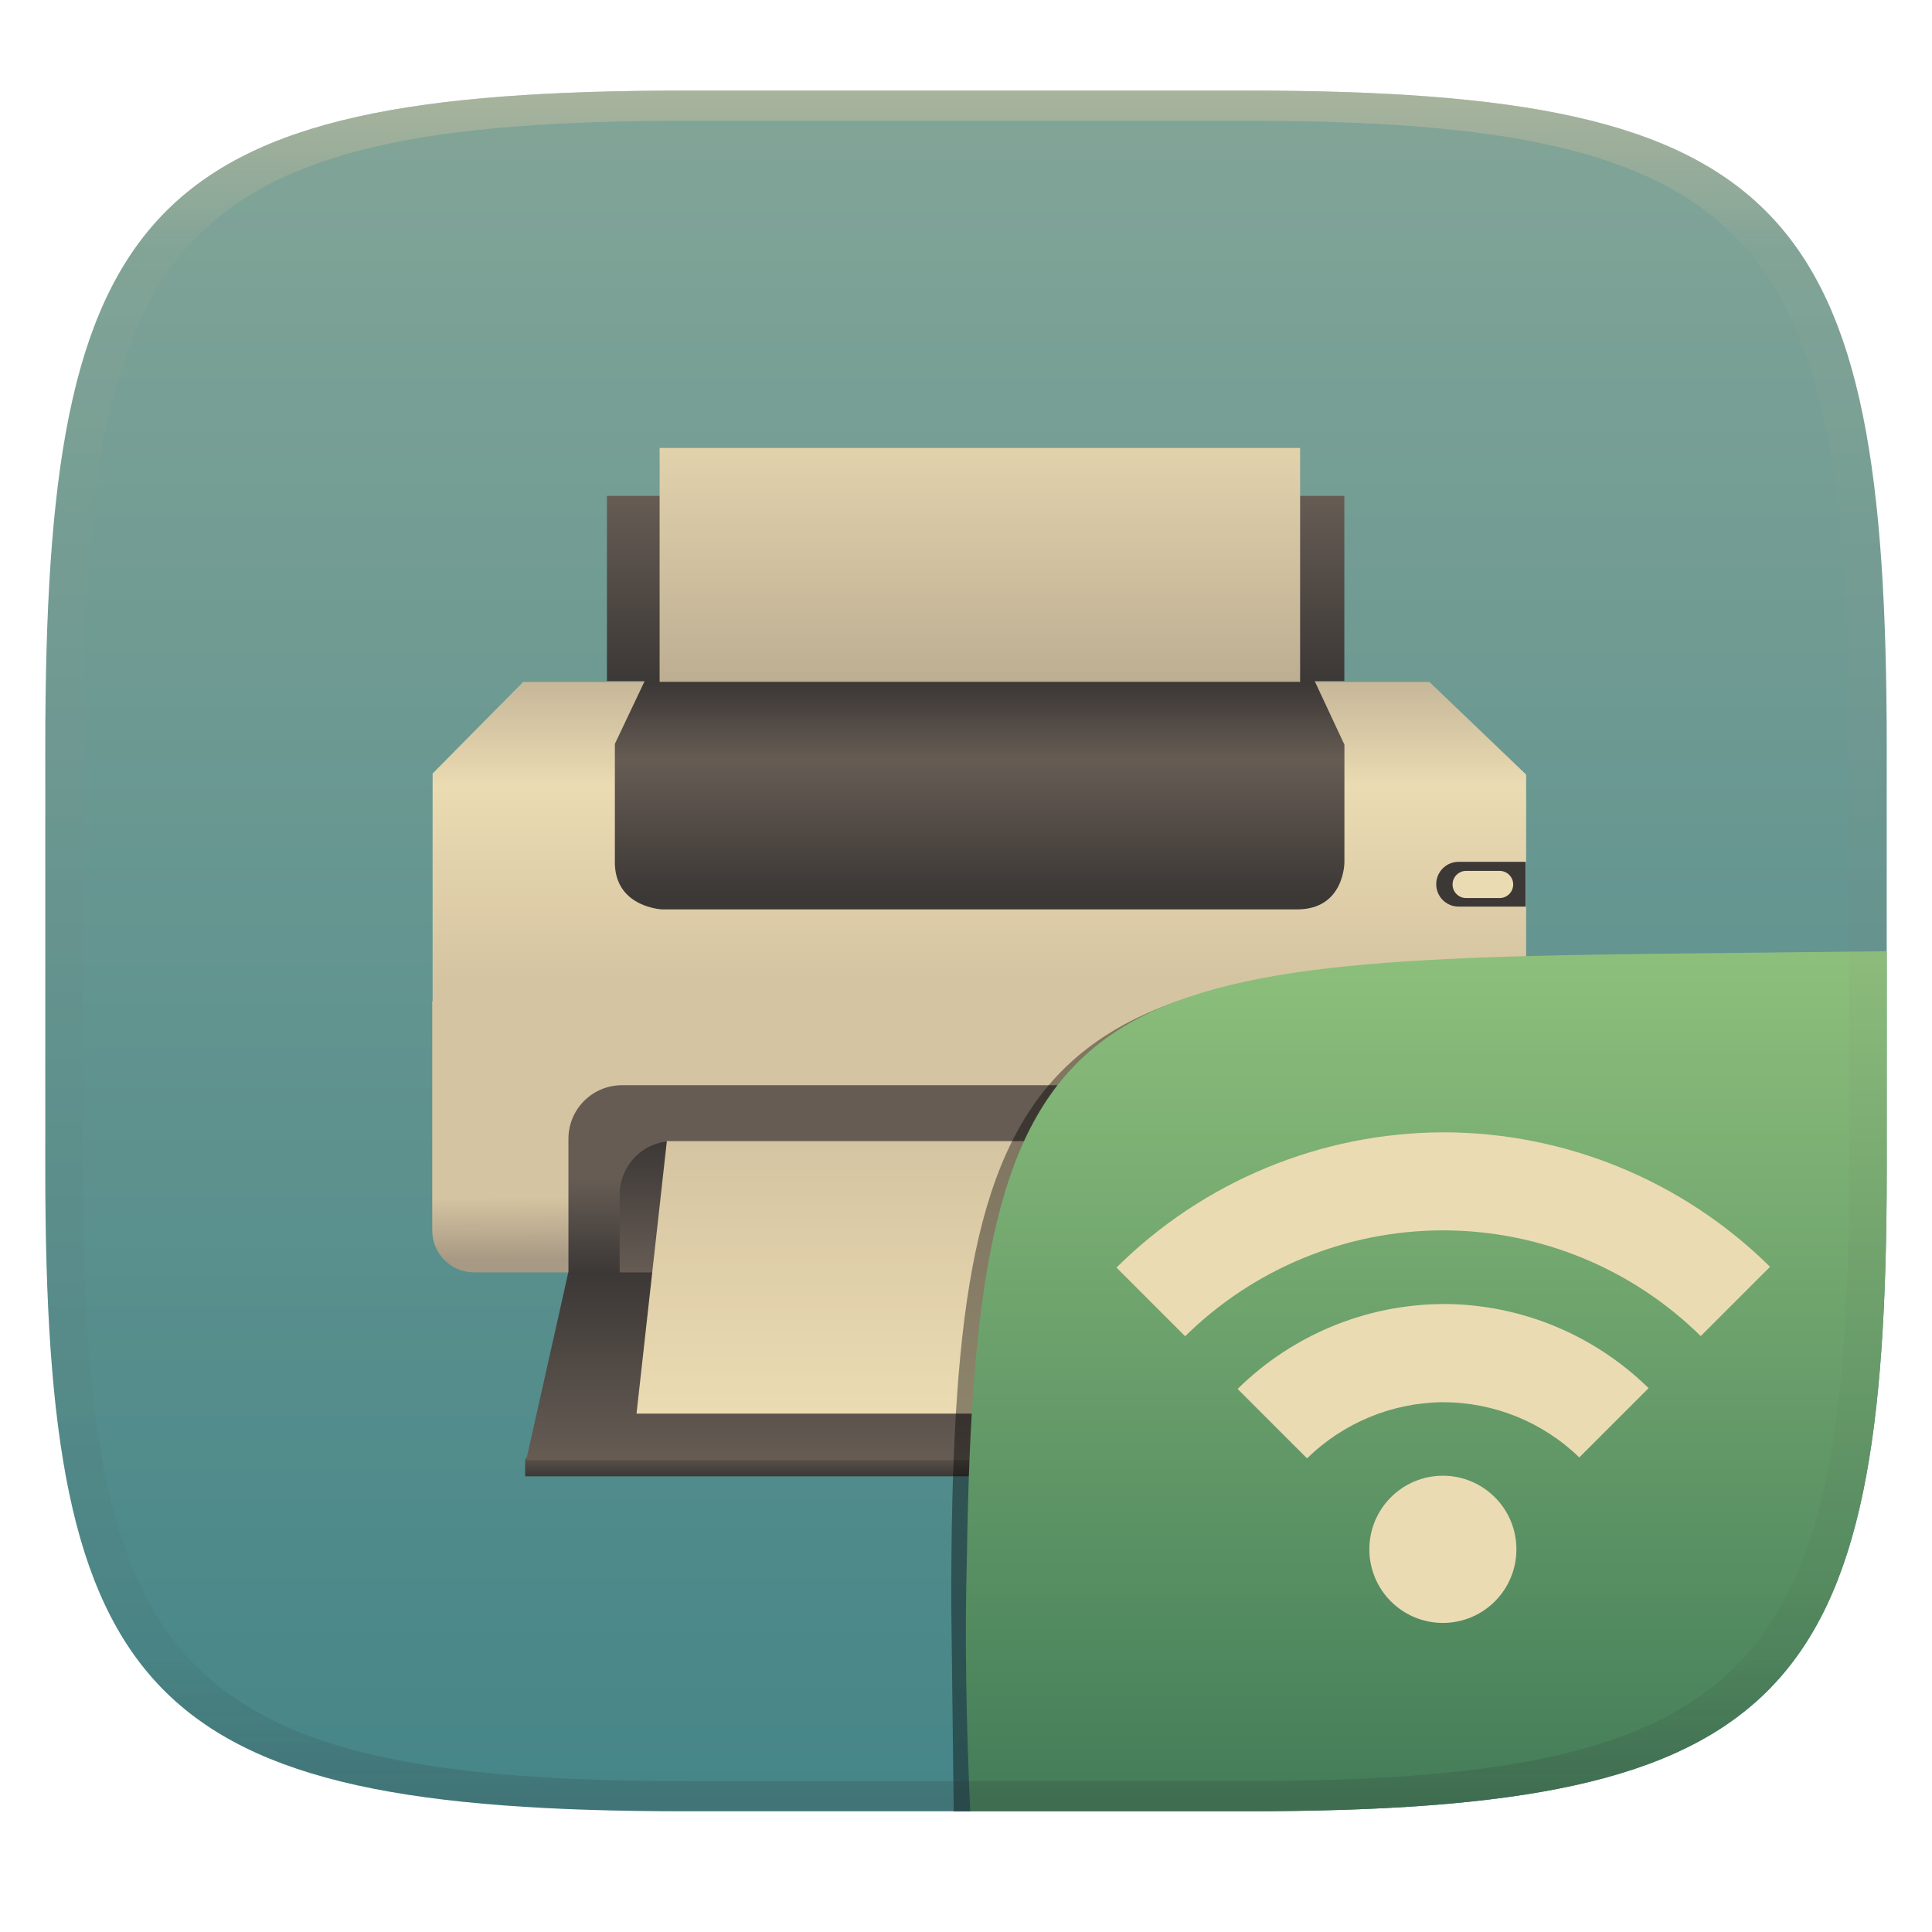
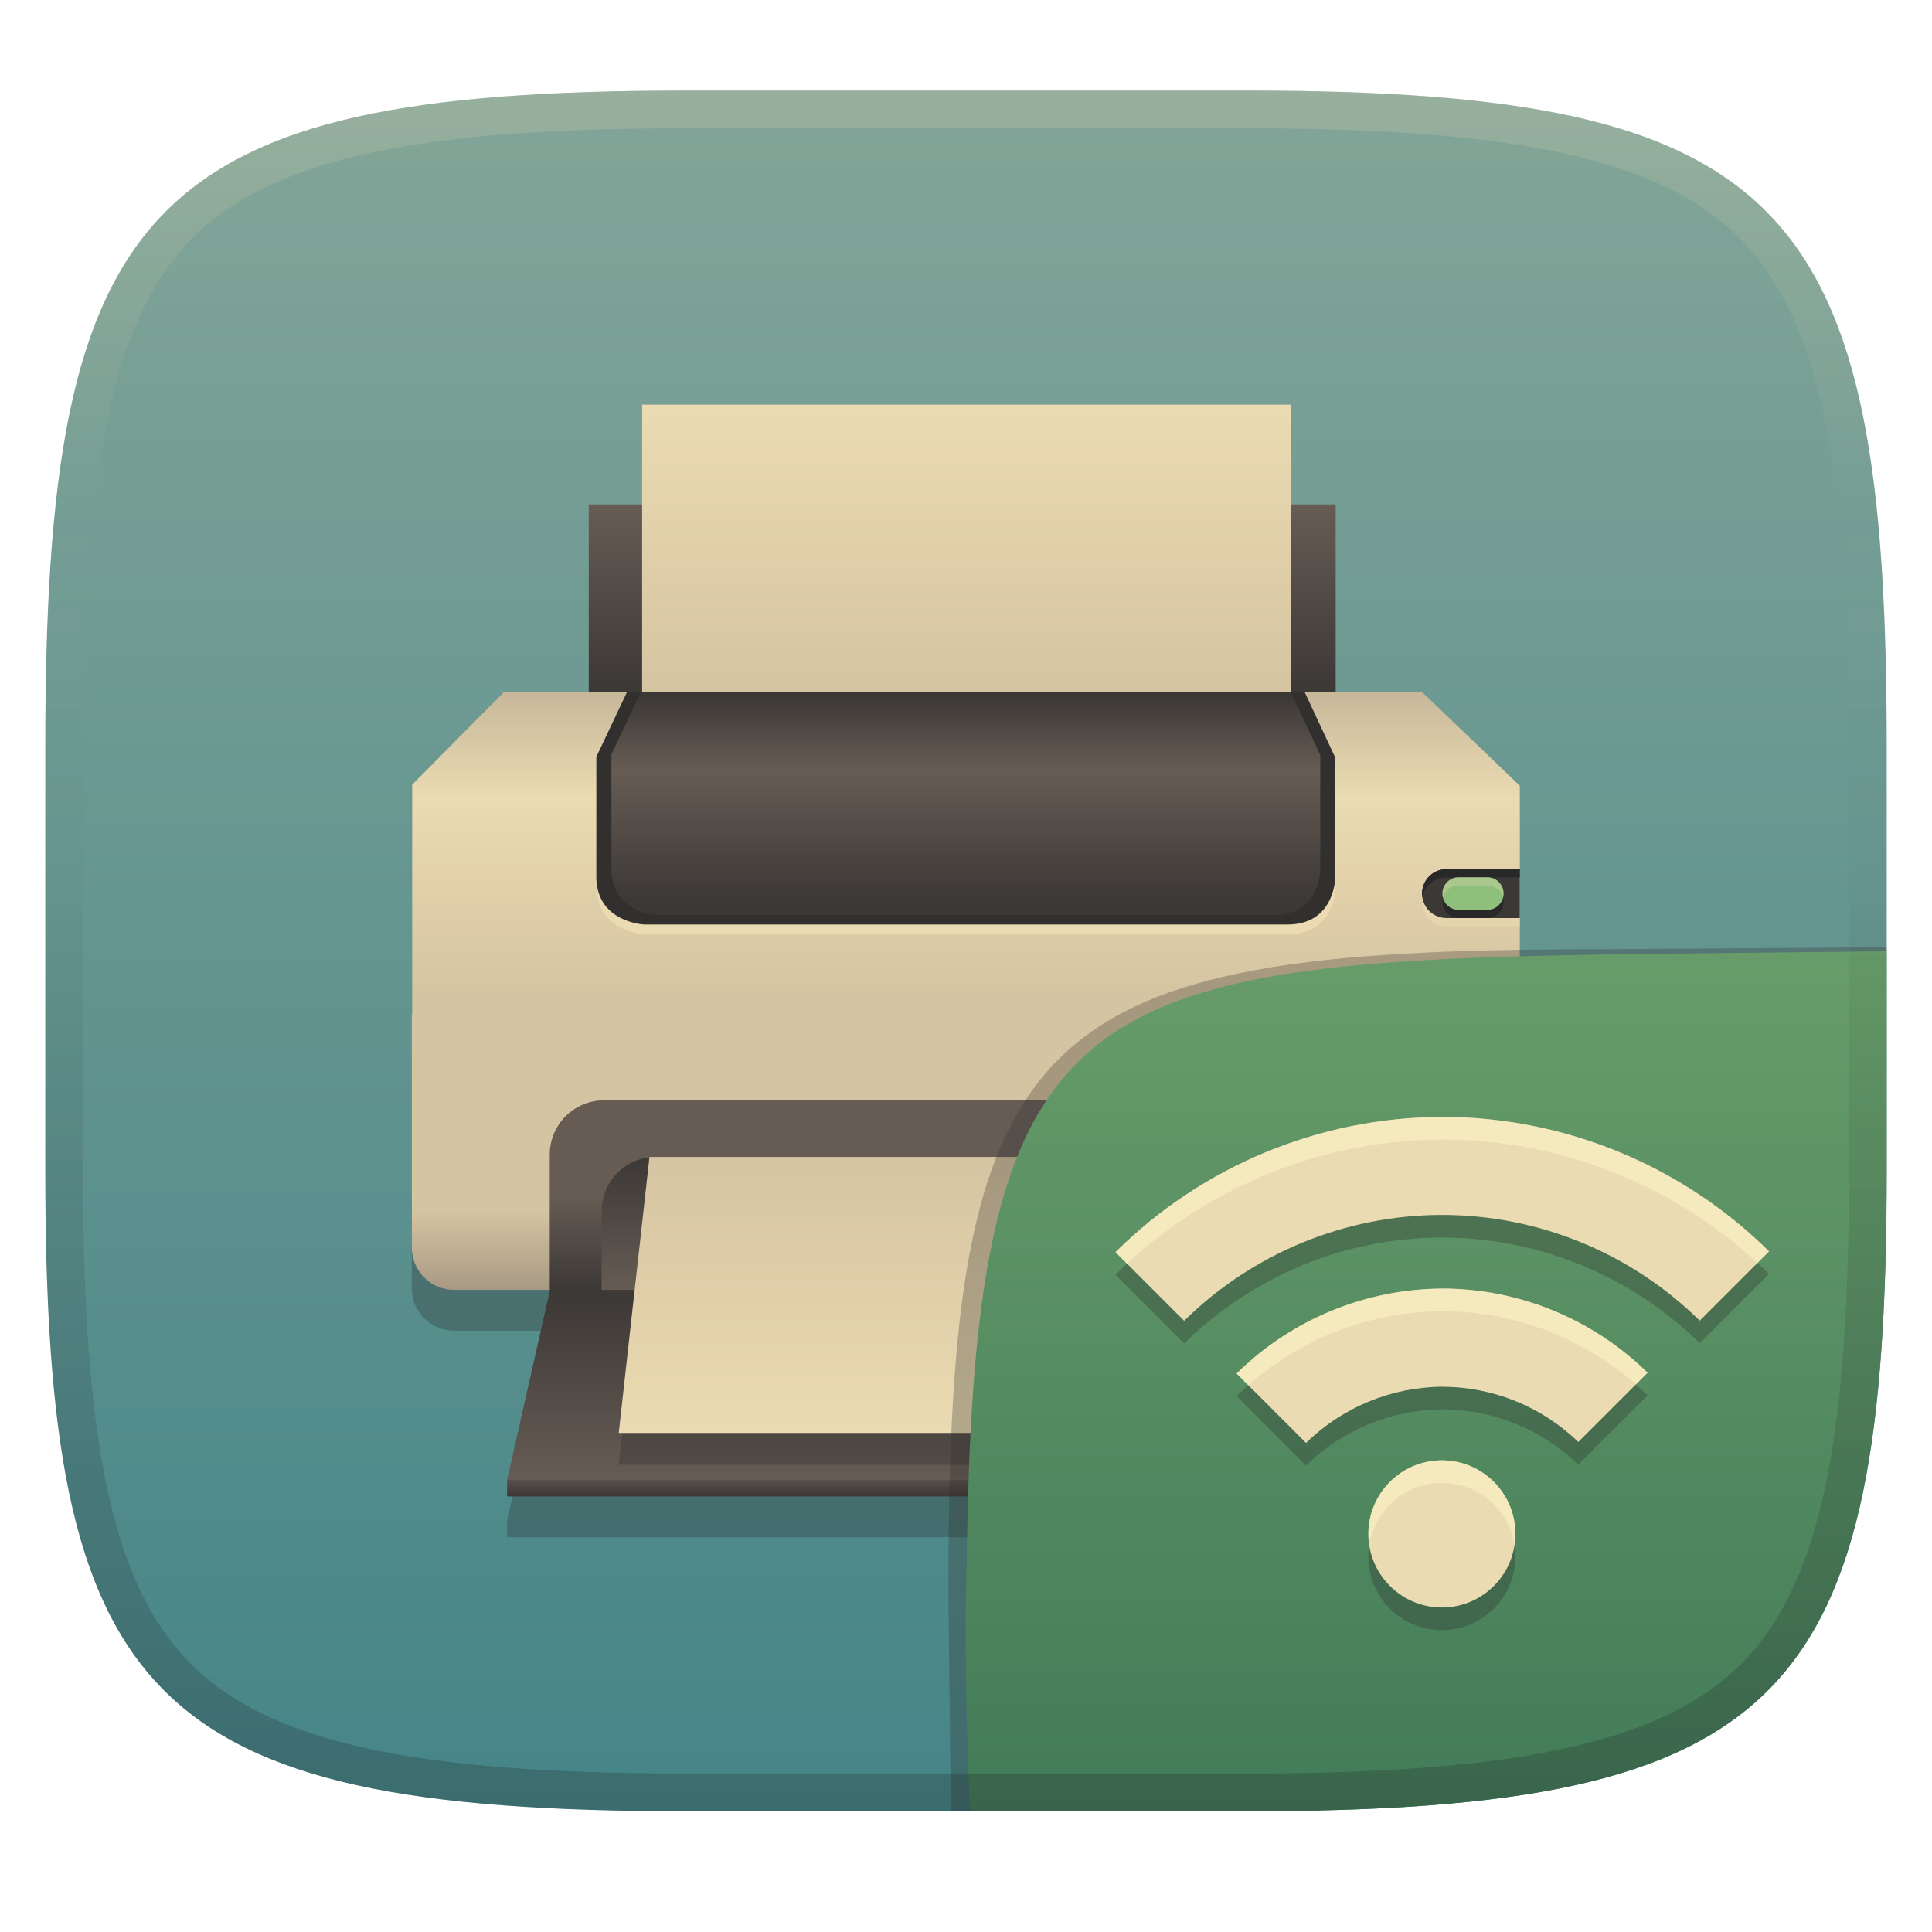
- <svg xmlns="http://www.w3.org/2000/svg" width="256" height="256" style="isolation:isolate" version="1.1">
-   <g transform="translate(0 -.1185)" filter="url(#a)">
-     <linearGradient id="b" x1=".5" x2=".5" y2="1" gradientTransform="matrix(244,0,0,228,5.981,12.12)" gradientUnits="userSpaceOnUse">
+ <svg xmlns="http://www.w3.org/2000/svg" width="256" height="256" version="1.1">
+   <defs>
+     <linearGradient id="linearGradient10" x1="128" x2="128" y1="12" y2="240" gradientUnits="userSpaceOnUse">
+       <stop stop-color="#ebdbb2" stop-opacity=".2" offset="0" />
+       <stop stop-color="#ebdbb2" stop-opacity="0" offset=".249" />
+       <stop stop-color="#1d2021" stop-opacity=".05" offset=".505" />
+       <stop stop-color="#1d2021" stop-opacity=".15" offset=".753" />
+       <stop stop-color="#1d2021" stop-opacity=".25" offset="1" />
+     </linearGradient>
+     <linearGradient id="linearGradient15" x1="128" x2="128" y1="12" y2="240" gradientUnits="userSpaceOnUse">
      <stop stop-color="#83a598" offset="0" />
      <stop stop-color="#458588" offset="1" />
    </linearGradient>
-     <path d="m165 12.12c72 0 85 15 85 87v56c0 70-13 85-85 85h-74c-72 0-85-15-85-85v-56c0-72 13-87 85-87z" fill="url(#b)" />
-   </g>
-   <defs>
-     <linearGradient id="linearGradient31" x1=".5" x2=".5" y2="1" gradientTransform="matrix(244,0,0,228,5.988,12.12)" gradientUnits="userSpaceOnUse">
-       <stop stop-color="#d5c4a1" offset="0" />
-       <stop stop-color="#d5c4a1" stop-opacity=".098" offset=".1" />
-       <stop stop-color="#282828" stop-opacity=".1" offset=".9" />
-       <stop stop-color="#282828" stop-opacity=".4" offset="1" />
-     </linearGradient>
-     <linearGradient id="a">
-       <stop stop-color="#3c3836" offset="0" />
-       <stop stop-color="#504945" offset="1" />
-     </linearGradient>
-     <linearGradient id="b-9-6-7" x1=".652" x2=".652" y1=".5" y2="1" gradientTransform="matrix(244,0,0,228,5.983,12)" gradientUnits="userSpaceOnUse">
-       <stop stop-color="#8ec07c" offset="0" />
-       <stop stop-color="#427b58" offset="1" />
-     </linearGradient>
-     <linearGradient id="_lgradient_69" x2="0" y2="1" gradientTransform="matrix(121,0,0,3.419,67.87,192.7)" gradientUnits="userSpaceOnUse">
+     <linearGradient id="_lgradient_82-0-3" x2="0" y2="1" gradientTransform="matrix(122.45,0,0,3.46,67.25,194.83)" gradientUnits="userSpaceOnUse">
      <stop stop-color="#665c54" offset="0" />
      <stop stop-color="#3c3836" offset="1" />
    </linearGradient>
-     <linearGradient id="_lgradient_70" x1=".515" x2=".515" y1=".929" y2="-.08" gradientTransform="matrix(144.9,0,0,42.65,55.53,90.87)" gradientUnits="userSpaceOnUse">
+     <linearGradient id="_lgradient_83-3-2" x1=".515" x2=".515" y1=".929" y2="-.08" gradientTransform="matrix(146.77,0,0,43.201,54.595,91.684)" gradientUnits="userSpaceOnUse">
      <stop stop-color="#d5c4a1" offset="0" />
      <stop stop-color="#ebdbb2" offset=".6" />
      <stop stop-color="#bdae93" offset="1" />
    </linearGradient>
-     <linearGradient id="_lgradient_71" x1=".524" x2=".52" y1=".944" y2=".716" gradientTransform="matrix(145,0,0,35.9,55.5,133.2)" gradientUnits="userSpaceOnUse">
+     <linearGradient id="_lgradient_84-0-8" x1=".524" x2=".524" y1="1" y2=".714" gradientTransform="matrix(146.87,0,0,36.364,54.564,134.56)" gradientUnits="userSpaceOnUse">
      <stop stop-color="#a89984" offset="0" />
      <stop stop-color="#d5c4a1" offset="1" />
    </linearGradient>
-     <linearGradient id="_lgradient_72" x1=".521" x2=".521" y1=".943" y2=".018" gradientTransform="matrix(96.67,0,0,30.42,79.71,90.58)" gradientUnits="userSpaceOnUse">
+     <linearGradient id="linearGradient17-4" x1=".521" x2=".521" y1=".943" y2=".018" gradientTransform="matrix(93.922,0,0,29.555,81.024,91.694)" gradientUnits="userSpaceOnUse">
      <stop stop-color="#3c3836" offset="0" />
      <stop stop-color="#665c54" offset=".643" />
      <stop stop-color="#3c3836" offset="1" />
    </linearGradient>
-     <linearGradient id="_lgradient_73" x2="0" y1=".5" y2="1" gradientTransform="matrix(108.9,0,0,24.88,73.55,144.3)" gradientUnits="userSpaceOnUse">
+     <linearGradient id="_lgradient_86-5-8" x2="0" y1=".5" y2="1" gradientTransform="matrix(110.31,0,0,25.201,72.847,145.8)" gradientUnits="userSpaceOnUse">
      <stop stop-color="#665c54" offset="0" />
      <stop stop-color="#3c3836" offset="1" />
    </linearGradient>
-     <linearGradient id="_lgradient_74" x1="1" x2="1" y1="1" gradientTransform="matrix(96.67,0,0,17.48,80.34,151.7)" gradientUnits="userSpaceOnUse">
+     <linearGradient id="_lgradient_87-7-6" x1="1" x2="1" y1="1" gradientTransform="matrix(97.919,0,0,17.706,79.725,153.3)" gradientUnits="userSpaceOnUse">
      <stop stop-color="#665c54" offset="0" />
      <stop stop-color="#3c3836" offset="1" />
    </linearGradient>
-     <linearGradient id="_lgradient_75" x1="1" x2="1" y1="1" gradientTransform="matrix(120.9,0,0,24.88,67.9,169.1)" gradientUnits="userSpaceOnUse">
+     <linearGradient id="_lgradient_88-6-3" x1="1" x2="1" y1="1" gradientTransform="matrix(122.46,0,0,25.201,67.124,170.92)" gradientUnits="userSpaceOnUse">
      <stop stop-color="#665c54" offset="0" />
      <stop stop-color="#3c3836" offset="1" />
    </linearGradient>
-     <linearGradient id="_lgradient_76" x1="1" x2="1" y1="1" gradientTransform="matrix(92.62,0,0,36.11,82.57,151.7)" gradientUnits="userSpaceOnUse">
+     <linearGradient id="_lgradient_89-7-8" x1="1" x2="1" y1="1" gradientTransform="matrix(93.817,0,0,36.576,81.984,153.3)" gradientUnits="userSpaceOnUse">
      <stop stop-color="#ebdbb2" offset="0" />
      <stop stop-color="#d5c4a1" offset="1" />
    </linearGradient>
-     <linearGradient id="_lgradient_77" x2="0" y2="1" gradientTransform="matrix(97.71,0,0,24.53,78.65,66.21)" gradientUnits="userSpaceOnUse">
+     <linearGradient id="_lgradient_90-2-1" x2="0" y2="1" gradientTransform="matrix(98.972,0,0,24.847,78.013,66.837)" gradientUnits="userSpaceOnUse">
      <stop stop-color="#665c54" offset="0" />
      <stop stop-color="#3c3836" offset="1" />
    </linearGradient>
-     <linearGradient id="_lgradient_78" x1=".146" x2=".146" y1="1" y2="-.254" gradientTransform="matrix(84.87,0,0,30.99,85.63,59.86)" gradientUnits="userSpaceOnUse">
-       <stop stop-color="#bdae93" offset="0" />
-       <stop stop-color="#ebdbb2" offset="1" />
+     <linearGradient id="linearGradient31-7-5" x1="112.66" x2="112.66" y1="80.99" y2="116.3" gradientTransform="matrix(1.0796,0,0,1.0796,-10.207,-33.813)" gradientUnits="userSpaceOnUse">
+       <stop stop-color="#ebdbb2" offset="0" />
+       <stop stop-color="#d5c4a1" offset="1" />
+     </linearGradient>
+     <linearGradient id="b-9-6-3-2" x1=".631" x2=".631" y1=".5" y2="1" gradientTransform="matrix(244,0,0,228,5.995,12)" gradientUnits="userSpaceOnUse">
+       <stop stop-color="#689d6a" offset="0" />
+       <stop stop-color="#427b58" offset="1" />
    </linearGradient>
  </defs>
-   <g transform="translate(1.772 -.5031)" style="isolation:isolate">
-     <path d="m68.64 192.7h119.4l0.773 1.299v2.12h-121v-2.191z" fill="url(#_lgradient_69)" fill-rule="evenodd" />
-     <path d="m67.54 90.87h120.1l12.81 12.27v30.38h-144.9v-30.52z" fill="url(#_lgradient_70)" fill-rule="evenodd" />
-     <path d="m200.5 133.5v30.05c0 3.074-2.475 5.549-5.549 5.549h-133.9c-3.074 0-5.549-2.475-5.549-5.549v-30.35z" fill="url(#_lgradient_71)" fill-rule="evenodd" />
-     <path d="m83.73 90.58h88.62l4.021 8.596v15.57s0.023 6.255-6.255 6.255h-84.16s-6.054-0.247-6.255-5.971v-15.96z" fill="url(#_lgradient_72)" fill-rule="evenodd" />
-     <path d="m80.66 144.3h94.68c3.938 0 7.108 3.171 7.108 7.108v17.77h-108.9v-17.77c0-3.937 3.17-7.108 7.108-7.108z" fill="url(#_lgradient_73)" fill-rule="evenodd" />
-     <path d="m87.45 151.7h82.45c3.937 0 7.107 3.17 7.107 7.108v10.38h-96.67v-10.38c0-3.938 3.17-7.108 7.108-7.108z" fill="url(#_lgradient_74)" fill-rule="evenodd" />
-     <path d="m73.53 169.1h108.9l6.425 24.88h-120.9z" fill="url(#_lgradient_75)" fill-rule="evenodd" />
-     <path d="m86.59 151.7h84.58l4.021 36.11h-92.62z" fill="url(#_lgradient_76)" fill-rule="evenodd" />
-     <path d="m78.65 66.21h97.71v24.53h-97.71z" fill="url(#_lgradient_77)" fill-rule="evenodd" />
-     <path d="m85.63 59.86h84.87v30.99h-84.87z" fill="url(#_lgradient_78)" fill-rule="evenodd" />
-     <path d="m191.5 114.7h8.896v5.931h-8.896c-1.642 0-2.965-1.323-2.965-2.966s1.323-2.965 2.965-2.965z" fill="#3c3836" fill-rule="evenodd" />
-     <path d="m192.5 115.9h4.433c0.994 0 1.801 0.807 1.801 1.801s-0.807 1.801-1.801 1.801h-4.433c-0.994 0-1.801-0.807-1.801-1.801s0.807-1.801 1.801-1.801z" fill="#ebdbb2" />
+   <path d="m165 12c72 0 85 15 85 87v56c0 70-13 85-85 85h-74c-72 0-85-15-85-85v-56c0-72 13-87 85-87z" fill="url(#linearGradient15)" style="isolation:isolate" />
+   <path d="m54.56 139.96v30.742c0 3.114 2.508 5.621 5.621 5.621h12.687l-5.683 25.15-0.013 0.051h0.013v2.165h122.45v-2.144l-0.013-0.021h0.013l-6.509-25.201h12.683c3.114 0 5.621-2.508 5.621-5.621v-30.437z" fill="#282828" opacity=".3" stroke-width="1.012" style="isolation:isolate" />
+   <path d="m68.029 194.83h120.83l0.782 1.315v2.145h-122.45v-2.217l0.783-1.243z" fill="url(#_lgradient_82-0-3)" fill-rule="evenodd" stroke-width="1.012" style="isolation:isolate" />
+   <path d="m66.76 91.684h121.65l12.975 12.428v30.772h-146.77v-30.914l12.165-12.277z" fill="url(#_lgradient_83-3-2)" fill-rule="evenodd" stroke-width="1.013" style="isolation:isolate" />
+   <path d="m201.44 134.86v30.438c0 3.114-2.507 5.621-5.621 5.621h-135.63c-3.114 0-5.621-2.507-5.621-5.621v-30.742l146.87 0.305z" fill="url(#_lgradient_84-0-8)" fill-rule="evenodd" stroke-width="1.013" style="isolation:isolate" />
+   <path d="m83.159 92.989h89.765l4.073 8.707v15.771s0.023 6.336-6.336 6.336h-85.247s-6.132-0.25-6.336-6.048v-16.166l4.073-8.605z" fill="#ebdbb2" fill-rule="evenodd" stroke-width="1.013" style="isolation:isolate" />
+   <path d="m83.098 91.689h89.765l4.073 8.707v15.771s0.023 6.336-6.336 6.336h-85.247s-6.132-0.25-6.336-6.048v-16.166l4.073-8.605z" fill="#32302f" fill-rule="evenodd" stroke-width="1.013" style="isolation:isolate" />
+   <path d="m84.93 91.694h86.101l3.907 8.352v15.127s0.022 6.077-6.077 6.077h-81.768s-5.882-0.24-6.077-5.801v-15.506l3.907-8.254z" fill="url(#linearGradient17-4)" fill-rule="evenodd" stroke-width=".972" style="isolation:isolate" />
+   <path d="m80.049 145.8h95.903c3.989 0 7.2 3.212 7.2 7.2v18h-110.31v-18c0-3.988 3.211-7.2 7.2-7.2z" fill="url(#_lgradient_86-5-8)" fill-rule="evenodd" stroke-width="1.013" style="isolation:isolate" />
+   <path d="m86.927 153.3h83.515c3.988 0 7.199 3.211 7.199 7.2v10.514h-97.919v-10.514c0-3.989 3.211-7.2 7.2-7.2z" fill="url(#_lgradient_87-7-6)" fill-rule="evenodd" stroke-width="1.013" style="isolation:isolate" />
+   <path d="m72.827 170.92h110.31l6.508 25.201h-122.46l5.695-25.201z" fill="url(#_lgradient_88-6-3)" fill-rule="evenodd" stroke-width="1.013" style="isolation:isolate" />
+   <path d="m86.056 157.53h85.673l4.073 36.576h-93.817l4.073-36.576z" fill="#282828" fill-rule="evenodd" opacity=".3" stroke-width="1.013" style="isolation:isolate" />
+   <path d="m86.056 153.3h85.673l4.073 36.576h-93.817l4.073-36.576z" fill="url(#_lgradient_89-7-8)" fill-rule="evenodd" stroke-width="1.013" style="isolation:isolate" />
+   <path d="m78.013 66.837h98.972v24.847h-98.972z" fill="url(#_lgradient_90-2-1)" fill-rule="evenodd" stroke-width="1.013" style="isolation:isolate" />
+   <path d="m85.084 53.62h85.966v38.064h-85.966z" fill="url(#linearGradient31-7-5)" fill-rule="evenodd" stroke-width="1.115" style="isolation:isolate" />
+   <path d="m191.67 116.26c-1.794 0-3.239 1.444-3.239 3.239 0 1.794 1.444 3.239 3.239 3.239h9.716v-6.477z" fill="#ebdbb2" opacity=".6" stroke-linejoin="round" stroke-miterlimit="0" stroke-width="10.167" style="paint-order:markers fill stroke" />
+   <path d="m191.67 115.17c-1.794 0-3.239 1.444-3.239 3.239s1.444 3.239 3.239 3.239h9.716v-6.477z" fill="#3c3836" stroke-linejoin="round" stroke-miterlimit="0" stroke-width="10.167" style="paint-order:markers fill stroke" />
+   <path d="m191.67 115.17c-1.794 0-3.239 1.444-3.239 3.239 0 0.186 0.016 0.369 0.046 0.546 0.259-1.532 1.585-2.691 3.192-2.691h9.716v-1.094z" fill="#282828" stroke-linejoin="round" stroke-miterlimit="0" stroke-width="10.167" style="paint-order:markers fill stroke" />
+   <rect x="191.13" y="117.33" width="8.097" height="4.318" ry="2.145" fill="#282828" stroke-linejoin="round" stroke-miterlimit="0" stroke-width="6.778" style="paint-order:markers fill stroke" />
+   <rect x="191.13" y="116.25" width="8.097" height="4.318" ry="2.145" fill="#8ec07c" stroke-linejoin="round" stroke-miterlimit="0" stroke-width="6.778" style="paint-order:markers fill stroke" />
+   <path d="m193.28 116.25c-1.188 0-2.144 0.956-2.144 2.144v0.029c0 0.181 0.023 0.357 0.065 0.525 0.233-0.933 1.072-1.619 2.079-1.619h3.808c1.007 0 1.846 0.687 2.079 1.619 0.042-0.168 0.065-0.344 0.065-0.525v-0.029c-1.1e-4 -1.188-0.956-2.144-2.144-2.144z" fill="#ebdbb2" opacity=".3" stroke-linejoin="round" stroke-miterlimit="0" stroke-width="6.778" style="paint-order:markers fill stroke" />
+   <g transform="translate(-.003 .0457)" style="isolation:isolate">
+     <path d="m128.54 239.95-2.542 1e-5 -0.335-29.11c0-74.81 10.64-85.1 85.52-85.1l38.82-0.272-1e-3 0.532" fill="#32302f" opacity=".3" stroke-width="1.011" style="isolation:isolate" />
+     <path d="m250 126-28.95 0.32c-78.35 0.867-91.85 4.404-92.94 79.55-0.332 11.37-0.076 22.72 0.428 34.08 1.9e-4 4e-3 36.19 4e-3 36.45 4e-3 72 0 85-15 85-85z" fill="url(#b-9-6-3-2)" style="isolation:isolate" />
+     <path d="m191.07 150.95c-16.22 0.054-31.76 6.501-43.26 17.92l9.097 9.097c9.109-8.97 21.38-14.02 34.16-14.03 12.78 5e-3 25.05 5.037 34.16 14.01l9.182-9.182c-11.55-11.41-27.11-17.81-43.35-17.82zm0 22.75c-10.18 0.054-19.96 4.1-27.21 11.25l9.203 9.203c4.804-4.719 11.27-7.387 18-7.447 6.749 7e-3 13.23 2.62 18.07 7.32l9.182-9.182c-7.282-7.137-17.05-11.15-27.25-11.15zm0 22.75c-5.388-3e-3 -9.755 4.365-9.753 9.753-3e-3 5.388 4.365 9.755 9.753 9.753 5.379-9e-3 9.735-4.374 9.731-9.753 3e-3 -5.379-4.352-9.743-9.731-9.753z" color="#ebdbb2" fill="#282828" opacity=".3" stroke-width="10.83" style="isolation:isolate" />
+     <path d="m191.07 147.95c-16.22 0.054-31.76 6.501-43.26 17.92l9.097 9.097c9.109-8.97 21.38-14.02 34.16-14.03 12.78 5e-3 25.05 5.037 34.16 14.01l9.182-9.182c-11.55-11.41-27.11-17.81-43.35-17.82zm0 22.75c-10.18 0.054-19.96 4.1-27.21 11.25l9.203 9.203c4.804-4.719 11.27-7.387 18-7.447 6.749 7e-3 13.23 2.62 18.07 7.32l9.182-9.182c-7.282-7.137-17.05-11.15-27.25-11.15zm0 22.75c-5.388-3e-3 -9.755 4.365-9.753 9.753-3e-3 5.388 4.365 9.755 9.753 9.753 5.379-9e-3 9.735-4.374 9.731-9.753 3e-3 -5.379-4.352-9.743-9.731-9.753z" color="#ebdbb2" fill="currentColor" stroke-width="10.83" style="isolation:isolate" />
+     <path d="m191.06 147.95 0.012 6e-3c-16.22 0.054-31.76 6.501-43.26 17.92l1.531 1.531c11.329-10.502 26.218-16.399 41.729-16.451l-0.012-6e-3c15.531 0.01 30.442 5.864 41.816 16.355l1.535-1.535c-11.55-11.41-27.112-17.81-43.352-17.82zm6e-3 22.75 6e-3 6e-3c-10.18 0.054-19.959 4.1-27.209 11.25l1.551 1.551c7.063-6.246 16.187-9.75 25.658-9.801l-6e-3 -6e-3c9.49 0 18.607 3.473 25.695 9.705l1.555-1.555c-7.282-7.137-17.05-11.15-27.25-11.15zm6e-3 22.756c-5.388-3e-3 -9.754 4.364-9.752 9.752-2.8e-4 0.51 0.038 1.013 0.113 1.502 0.72-4.676 4.761-8.257 9.639-8.254 4.869 9e-3 8.899 3.586 9.617 8.254 0.075-0.489 0.114-0.992 0.113-1.502 3e-3 -5.379-4.351-9.742-9.73-9.752z" fill="#fbf1c7" opacity=".6" style="isolation:isolate" />
  </g>
-   <g transform="translate(.0005039 .0412)" style="isolation:isolate">
-     <path d="m128.6 240h-2.225l-0.333-27.54c0-73.99 10.58-85.49 84.64-85.49h38.01" opacity=".4" style="isolation:isolate" />
-     <path d="m250 126-28.93 0.32c-78.35 0.867-91.85 4.404-92.94 79.55-0.332 11.37-0.076 22.73 0.428 34.09h36.44c72 0 85-15 85-85z" fill="url(#b-9-6-7)" style="isolation:isolate" />
-     <path d="m191.2 150c-16.22 0.054-31.76 6.501-43.26 17.92l9.097 9.097c9.109-8.97 21.38-14.02 34.16-14.03 12.78 5e-3 25.05 5.037 34.16 14.01l9.182-9.182c-11.55-11.41-27.11-17.81-43.35-17.82zm0 22.75c-10.18 0.054-19.96 4.1-27.21 11.25l9.203 9.203c4.804-4.719 11.27-7.387 18-7.447 6.749 7e-3 13.23 2.62 18.07 7.32l9.182-9.182c-7.282-7.137-17.05-11.15-27.25-11.15zm0 22.75c-5.388-3e-3 -9.755 4.365-9.753 9.753-3e-3 5.388 4.365 9.755 9.753 9.753 5.379-9e-3 9.735-4.374 9.731-9.753 3e-3 -5.379-4.352-9.743-9.731-9.753z" color="#ebdbb2" fill="currentColor" stroke-width="10.83" style="isolation:isolate" />
-   </g>
-   <g transform="translate(.0005039 -.1185)" opacity=".5">
-     <path d="m91 12.12c-72 0-85 15-85 87v56c0 70 13 85 85 85h74c72 0 85-15 85-85v-56c0-72-13-87-85-87zm0 4h74c68 0 80 15 80 83v56c0 66-12 81-80 81h-74c-68 0-80-15-80-81v-56c0-68 12-83 80-83z" fill="url(#linearGradient31)" opacity="1" />
-   </g>
+   <path d="m91 12c-72 0-85 15-85 87v56c0 70 13 85 85 85h74c72 0 85-15 85-85v-56c0-72-13-87-85-87zm0 5h74c35.653 0 55.307 3.945 65.895 14.965 10.588 11.02 14.105 31.336 14.105 67.035v56c0 34.69-3.494 54.457-14.07 65.25-10.577 10.793-30.277 14.75-65.93 14.75h-74c-35.653 0-55.353-3.957-65.93-14.75-10.577-10.793-14.07-30.56-14.07-65.25v-56c0-35.699 3.518-56.015 14.105-67.035 10.588-11.02 30.242-14.965 65.895-14.965z" fill="url(#linearGradient10)" style="isolation:isolate" />
</svg>
